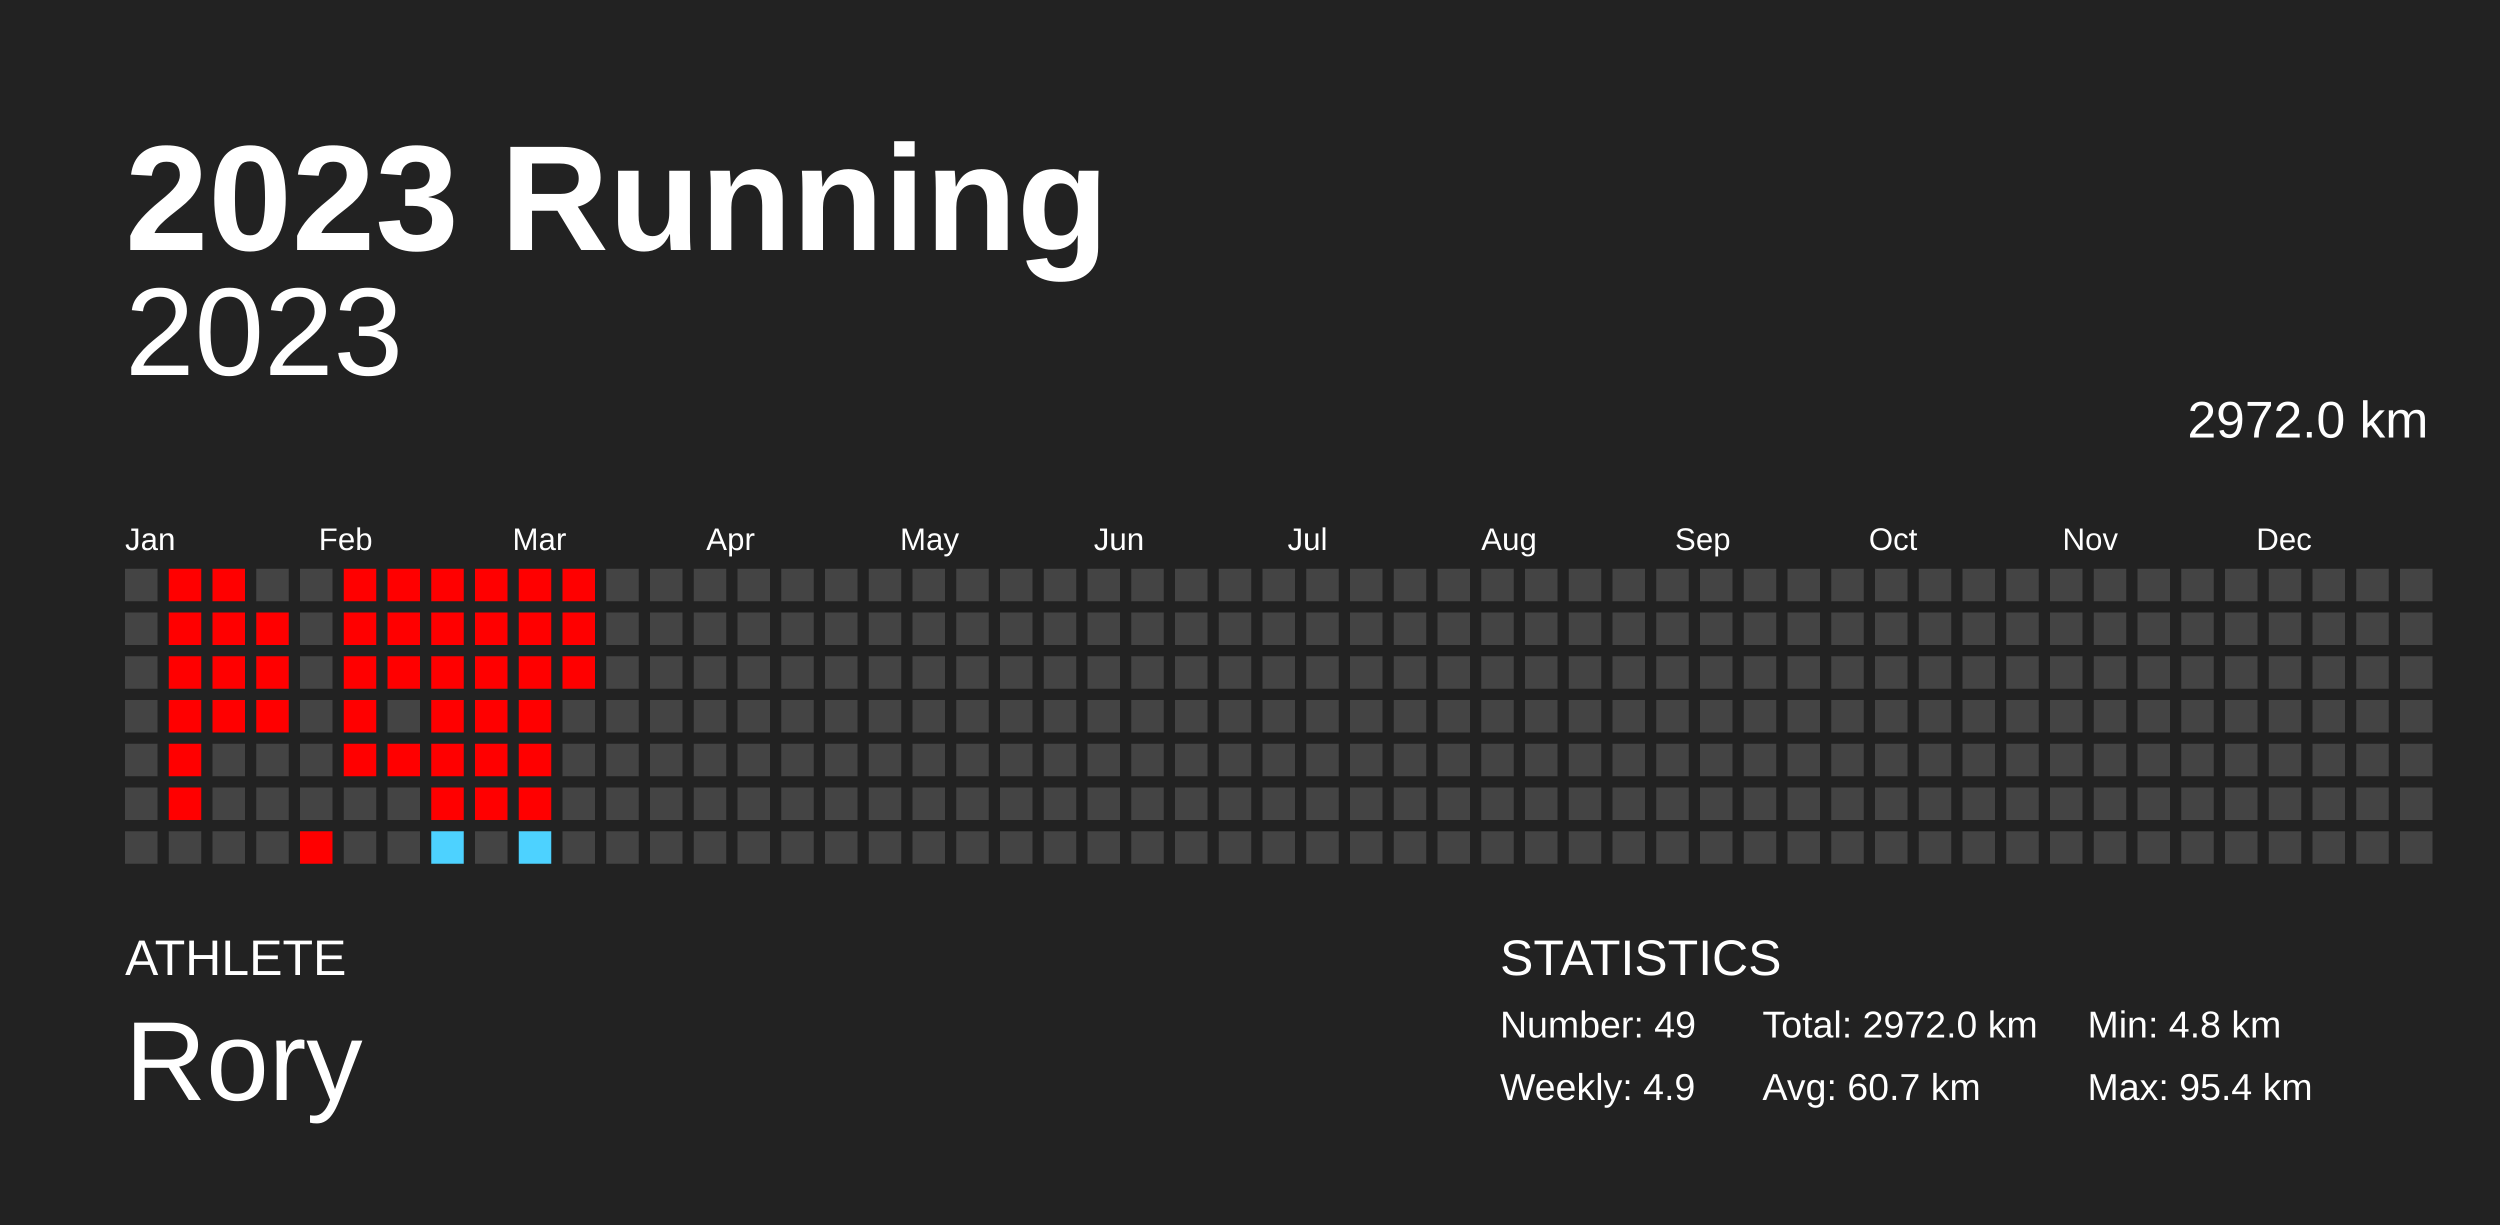
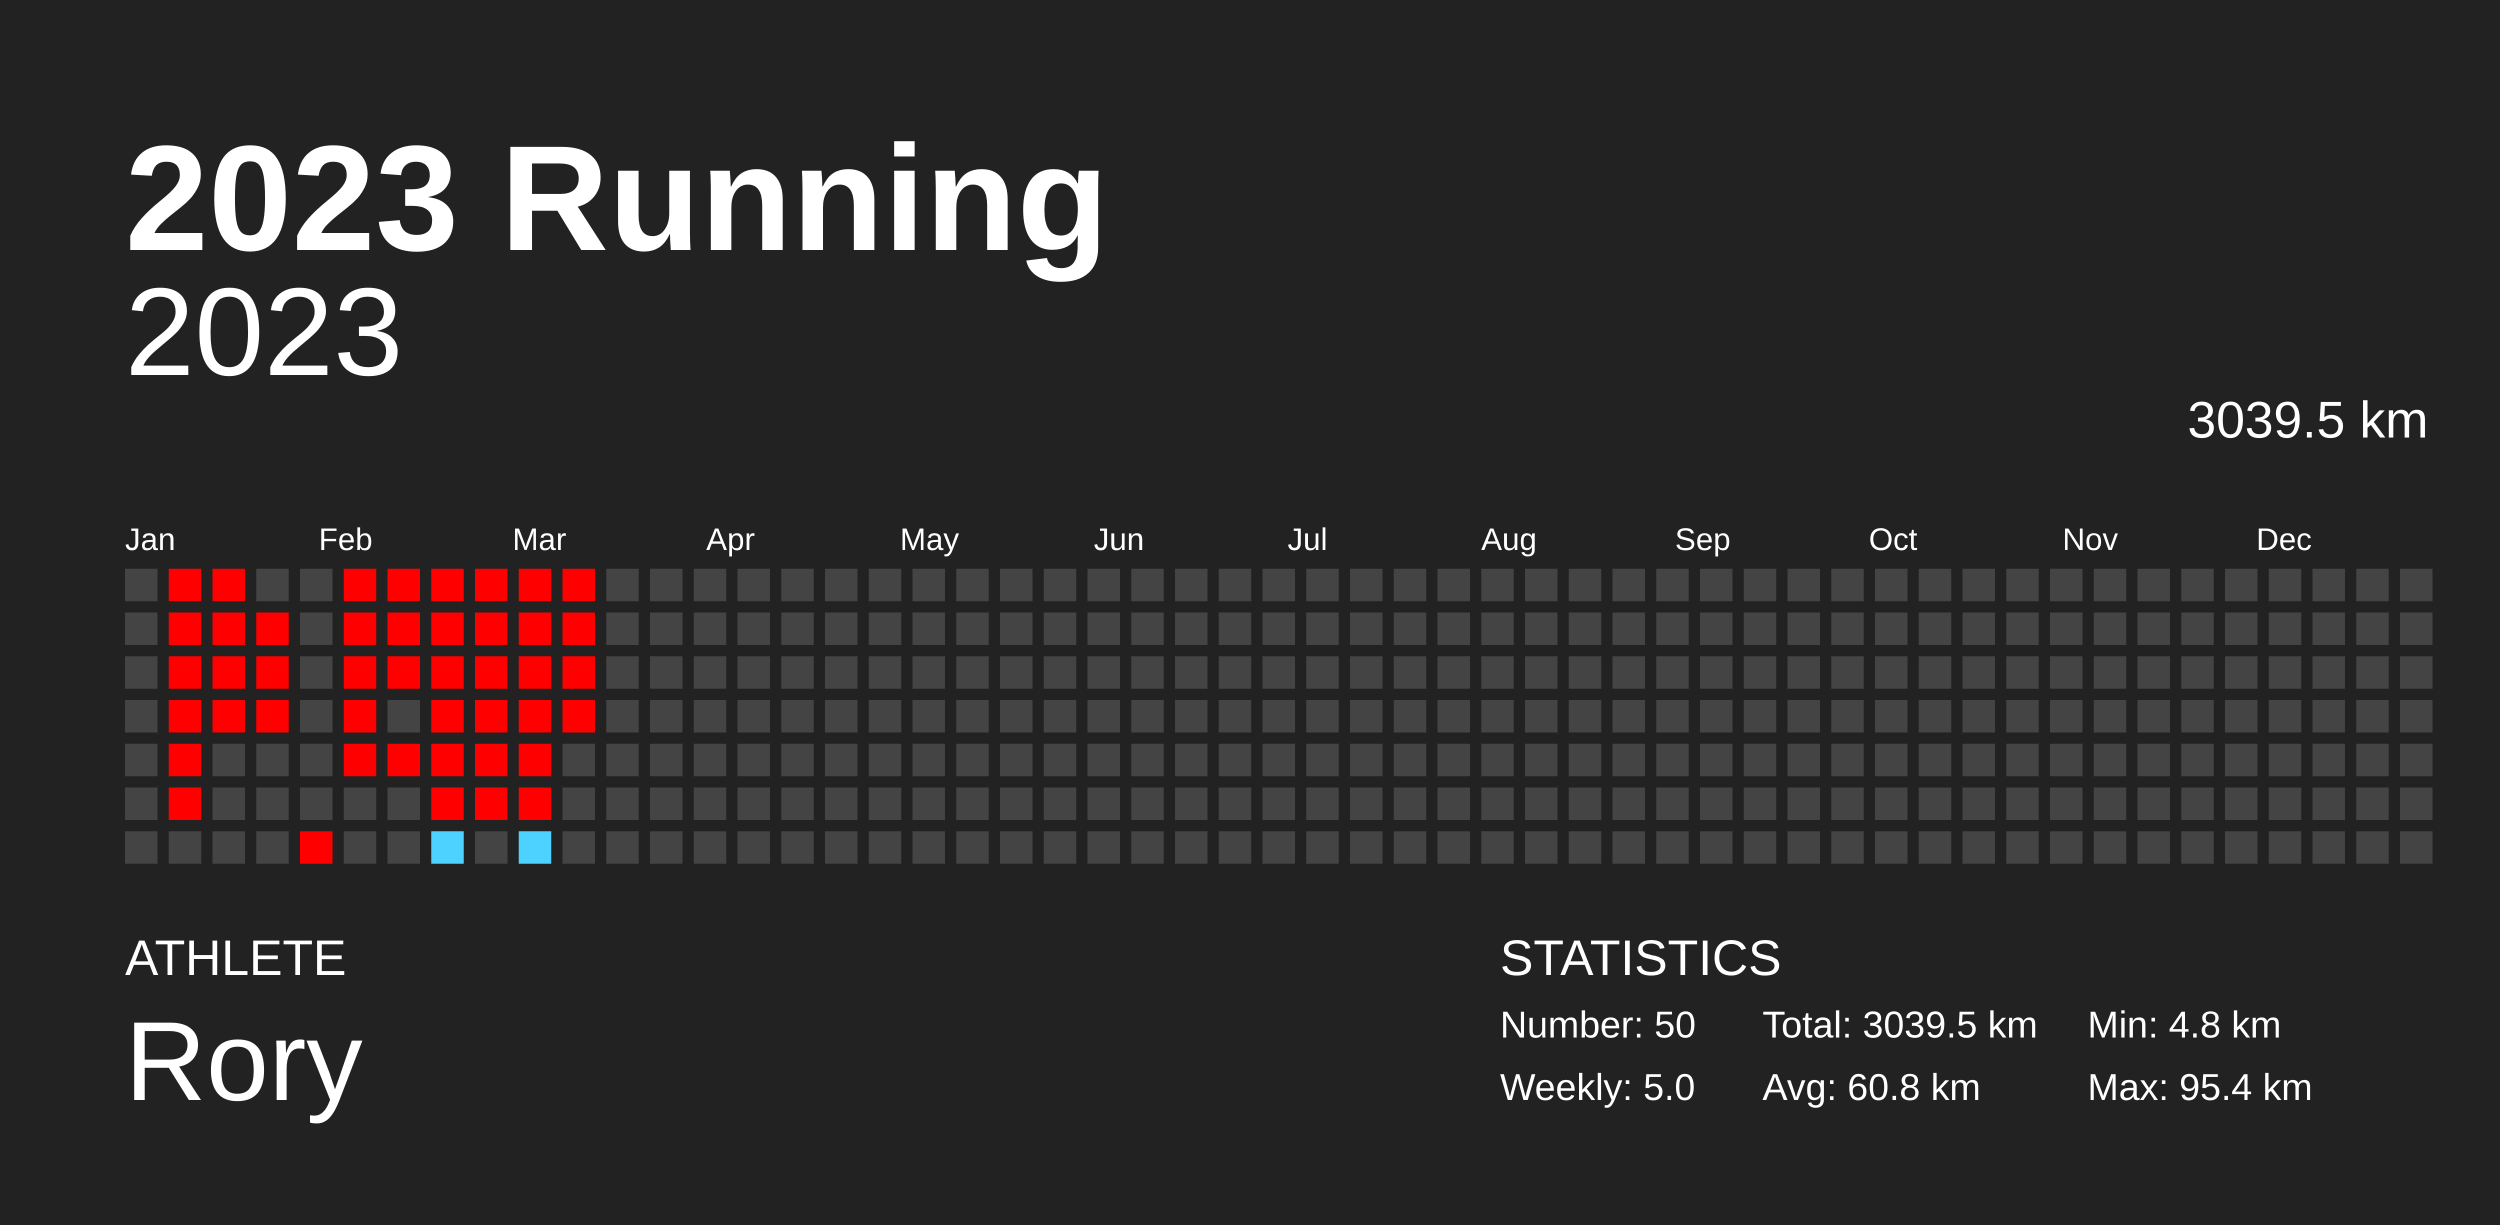
<svg xmlns="http://www.w3.org/2000/svg" baseProfile="full" height="98mm" version="1.1" viewBox="0,0,200,98" width="200mm">
  <defs />
  <rect fill="#222222" height="98" width="200" x="0" y="0" />
  <text fill="#FFFFFF" style="font-size:12px; font-family:Arial; font-weight:bold;" x="10" y="20">2023 Running</text>
  <text fill="#FFFFFF" style="font-size:4px; font-family:Arial" x="10" y="78">ATHLETE</text>
  <text fill="#FFFFFF" style="font-size:9px; font-family:Arial" x="10" y="88">Rory</text>
  <text fill="#FFFFFF" style="font-size:4px; font-family:Arial" x="120" y="78">STATISTICS</text>
-   <text fill="#FFFFFF" style="font-size:3px; font-family:Arial" x="120" y="83">Number: 49</text>
-   <text fill="#FFFFFF" style="font-size:3px; font-family:Arial" x="120" y="88">Weekly: 4.9</text>
-   <text fill="#FFFFFF" style="font-size:3px; font-family:Arial" x="141" y="83">Total: 2972.0 km</text>
-   <text fill="#FFFFFF" style="font-size:3px; font-family:Arial" x="141" y="88">Avg: 60.7 km</text>
+   <text fill="#FFFFFF" style="font-size:3px; font-family:Arial" x="120" y="83">Number: 50</text>
+   <text fill="#FFFFFF" style="font-size:3px; font-family:Arial" x="120" y="88">Weekly: 5.0</text>
+   <text fill="#FFFFFF" style="font-size:3px; font-family:Arial" x="141" y="83">Total: 3039.5 km</text>
+   <text fill="#FFFFFF" style="font-size:3px; font-family:Arial" x="141" y="88">Avg: 60.8 km</text>
  <text fill="#FFFFFF" style="font-size:3px; font-family:Arial" x="167" y="83">Min: 4.8 km</text>
  <text fill="#FFFFFF" style="font-size:3px; font-family:Arial" x="167" y="88">Max: 95.4 km</text>
  <text alignment-baseline="hanging" fill="#FFFFFF" style="font-size:10.0px; font-family:Arial;" x="10" y="30">2023</text>
-   <text alignment-baseline="hanging" fill="#FFFFFF" style="font-size:4.125px; font-family:Arial;" x="175" y="35">2972.0 km</text>
+   <text alignment-baseline="hanging" fill="#FFFFFF" style="font-size:4.125px; font-family:Arial;" x="175" y="35">3039.5 km</text>
  <text fill="#FFFFFF" style="font-size:2.5px; font-family:Arial" x="10.0" y="44">Jan</text>
  <text fill="#FFFFFF" style="font-size:2.5px; font-family:Arial" x="25.5" y="44">Feb</text>
  <text fill="#FFFFFF" style="font-size:2.5px; font-family:Arial" x="41.0" y="44">Mar</text>
  <text fill="#FFFFFF" style="font-size:2.5px; font-family:Arial" x="56.5" y="44">Apr</text>
  <text fill="#FFFFFF" style="font-size:2.5px; font-family:Arial" x="72.0" y="44">May</text>
  <text fill="#FFFFFF" style="font-size:2.5px; font-family:Arial" x="87.5" y="44">Jun</text>
  <text fill="#FFFFFF" style="font-size:2.5px; font-family:Arial" x="103.0" y="44">Jul</text>
  <text fill="#FFFFFF" style="font-size:2.5px; font-family:Arial" x="118.5" y="44">Aug</text>
  <text fill="#FFFFFF" style="font-size:2.5px; font-family:Arial" x="134.0" y="44">Sep</text>
  <text fill="#FFFFFF" style="font-size:2.5px; font-family:Arial" x="149.5" y="44">Oct</text>
  <text fill="#FFFFFF" style="font-size:2.5px; font-family:Arial" x="165.0" y="44">Nov</text>
  <text fill="#FFFFFF" style="font-size:2.5px; font-family:Arial" x="180.5" y="44">Dec</text>
  <rect fill="#444444" height="2.6" width="2.6" x="10.0" y="45.5" />
  <rect fill="#444444" height="2.6" width="2.6" x="10.0" y="49.0" />
  <rect fill="#444444" height="2.6" width="2.6" x="10.0" y="52.5" />
  <rect fill="#444444" height="2.6" width="2.6" x="10.0" y="56.0" />
  <rect fill="#444444" height="2.6" width="2.6" x="10.0" y="59.5" />
  <rect fill="#444444" height="2.6" width="2.6" x="10.0" y="63.0" />
  <rect fill="#444444" height="2.6" width="2.6" x="10.0" y="66.5" />
  <rect fill="red" height="2.6" width="2.6" x="13.5" y="45.5" />
  <rect fill="red" height="2.6" width="2.6" x="13.5" y="49.0" />
  <rect fill="red" height="2.6" width="2.6" x="13.5" y="52.5" />
  <rect fill="red" height="2.6" width="2.6" x="13.5" y="56.0" />
  <rect fill="red" height="2.6" width="2.6" x="13.5" y="59.5" />
  <rect fill="red" height="2.6" width="2.6" x="13.5" y="63.0" />
  <rect fill="#444444" height="2.6" width="2.6" x="13.5" y="66.5" />
  <rect fill="red" height="2.6" width="2.6" x="17.0" y="45.5" />
  <rect fill="red" height="2.6" width="2.6" x="17.0" y="49.0" />
  <rect fill="red" height="2.6" width="2.6" x="17.0" y="52.5" />
  <rect fill="red" height="2.6" width="2.6" x="17.0" y="56.0" />
  <rect fill="#444444" height="2.6" width="2.6" x="17.0" y="59.5" />
  <rect fill="#444444" height="2.6" width="2.6" x="17.0" y="63.0" />
  <rect fill="#444444" height="2.6" width="2.6" x="17.0" y="66.5" />
  <rect fill="#444444" height="2.6" width="2.6" x="20.5" y="45.5" />
  <rect fill="red" height="2.6" width="2.6" x="20.5" y="49.0" />
  <rect fill="red" height="2.6" width="2.6" x="20.5" y="52.5" />
  <rect fill="red" height="2.6" width="2.6" x="20.5" y="56.0" />
  <rect fill="#444444" height="2.6" width="2.6" x="20.5" y="59.5" />
  <rect fill="#444444" height="2.6" width="2.6" x="20.5" y="63.0" />
  <rect fill="#444444" height="2.6" width="2.6" x="20.5" y="66.5" />
  <rect fill="#444444" height="2.6" width="2.6" x="24.0" y="45.5" />
  <rect fill="#444444" height="2.6" width="2.6" x="24.0" y="49.0" />
  <rect fill="#444444" height="2.6" width="2.6" x="24.0" y="52.5" />
  <rect fill="#444444" height="2.6" width="2.6" x="24.0" y="56.0" />
  <rect fill="#444444" height="2.6" width="2.6" x="24.0" y="59.5" />
  <rect fill="#444444" height="2.6" width="2.6" x="24.0" y="63.0" />
  <rect fill="red" height="2.6" width="2.6" x="24.0" y="66.5" />
  <rect fill="red" height="2.6" width="2.6" x="27.5" y="45.5" />
  <rect fill="red" height="2.6" width="2.6" x="27.5" y="49.0" />
  <rect fill="red" height="2.6" width="2.6" x="27.5" y="52.5" />
  <rect fill="red" height="2.6" width="2.6" x="27.5" y="56.0" />
  <rect fill="red" height="2.6" width="2.6" x="27.5" y="59.5" />
  <rect fill="#444444" height="2.6" width="2.6" x="27.5" y="63.0" />
  <rect fill="#444444" height="2.6" width="2.6" x="27.5" y="66.5" />
  <rect fill="red" height="2.6" width="2.6" x="31.0" y="45.5" />
  <rect fill="red" height="2.6" width="2.6" x="31.0" y="49.0" />
  <rect fill="red" height="2.6" width="2.6" x="31.0" y="52.5" />
  <rect fill="#444444" height="2.6" width="2.6" x="31.0" y="56.0" />
  <rect fill="red" height="2.6" width="2.6" x="31.0" y="59.5" />
  <rect fill="#444444" height="2.6" width="2.6" x="31.0" y="63.0" />
  <rect fill="#444444" height="2.6" width="2.6" x="31.0" y="66.5" />
  <rect fill="red" height="2.6" width="2.6" x="34.5" y="45.5" />
  <rect fill="red" height="2.6" width="2.6" x="34.5" y="49.0" />
  <rect fill="red" height="2.6" width="2.6" x="34.5" y="52.5" />
  <rect fill="red" height="2.6" width="2.6" x="34.5" y="56.0" />
  <rect fill="red" height="2.6" width="2.6" x="34.5" y="59.5" />
  <rect fill="red" height="2.6" width="2.6" x="34.5" y="63.0" />
  <rect fill="#4dd2ff" height="2.6" width="2.6" x="34.5" y="66.5" />
  <rect fill="red" height="2.6" width="2.6" x="38.0" y="45.5" />
  <rect fill="red" height="2.6" width="2.6" x="38.0" y="49.0" />
  <rect fill="red" height="2.6" width="2.6" x="38.0" y="52.5" />
  <rect fill="red" height="2.6" width="2.6" x="38.0" y="56.0" />
  <rect fill="red" height="2.6" width="2.6" x="38.0" y="59.5" />
  <rect fill="red" height="2.6" width="2.6" x="38.0" y="63.0" />
  <rect fill="#444444" height="2.6" width="2.6" x="38.0" y="66.5" />
  <rect fill="red" height="2.6" width="2.6" x="41.5" y="45.5" />
  <rect fill="red" height="2.6" width="2.6" x="41.5" y="49.0" />
  <rect fill="red" height="2.6" width="2.6" x="41.5" y="52.5" />
  <rect fill="red" height="2.6" width="2.6" x="41.5" y="56.0" />
  <rect fill="red" height="2.6" width="2.6" x="41.5" y="59.5" />
  <rect fill="red" height="2.6" width="2.6" x="41.5" y="63.0" />
  <rect fill="#4dd2ff" height="2.6" width="2.6" x="41.5" y="66.5" />
  <rect fill="red" height="2.6" width="2.6" x="45.0" y="45.5" />
  <rect fill="red" height="2.6" width="2.6" x="45.0" y="49.0" />
  <rect fill="red" height="2.6" width="2.6" x="45.0" y="52.5" />
-   <rect fill="#444444" height="2.6" width="2.6" x="45.0" y="56.0" />
+   <rect fill="red" height="2.6" width="2.6" x="45.0" y="56.0" />
  <rect fill="#444444" height="2.6" width="2.6" x="45.0" y="59.5" />
  <rect fill="#444444" height="2.6" width="2.6" x="45.0" y="63.0" />
  <rect fill="#444444" height="2.6" width="2.6" x="45.0" y="66.5" />
  <rect fill="#444444" height="2.6" width="2.6" x="48.5" y="45.5" />
  <rect fill="#444444" height="2.6" width="2.6" x="48.5" y="49.0" />
  <rect fill="#444444" height="2.6" width="2.6" x="48.5" y="52.5" />
  <rect fill="#444444" height="2.6" width="2.6" x="48.5" y="56.0" />
  <rect fill="#444444" height="2.6" width="2.6" x="48.5" y="59.5" />
  <rect fill="#444444" height="2.6" width="2.6" x="48.5" y="63.0" />
  <rect fill="#444444" height="2.6" width="2.6" x="48.5" y="66.5" />
  <rect fill="#444444" height="2.6" width="2.6" x="52.0" y="45.5" />
  <rect fill="#444444" height="2.6" width="2.6" x="52.0" y="49.0" />
  <rect fill="#444444" height="2.6" width="2.6" x="52.0" y="52.5" />
  <rect fill="#444444" height="2.6" width="2.6" x="52.0" y="56.0" />
  <rect fill="#444444" height="2.6" width="2.6" x="52.0" y="59.5" />
  <rect fill="#444444" height="2.6" width="2.6" x="52.0" y="63.0" />
  <rect fill="#444444" height="2.6" width="2.6" x="52.0" y="66.5" />
  <rect fill="#444444" height="2.6" width="2.6" x="55.5" y="45.5" />
  <rect fill="#444444" height="2.6" width="2.6" x="55.5" y="49.0" />
  <rect fill="#444444" height="2.6" width="2.6" x="55.5" y="52.5" />
  <rect fill="#444444" height="2.6" width="2.6" x="55.5" y="56.0" />
  <rect fill="#444444" height="2.6" width="2.6" x="55.5" y="59.5" />
  <rect fill="#444444" height="2.6" width="2.6" x="55.5" y="63.0" />
  <rect fill="#444444" height="2.6" width="2.6" x="55.5" y="66.5" />
  <rect fill="#444444" height="2.6" width="2.6" x="59.0" y="45.5" />
  <rect fill="#444444" height="2.6" width="2.6" x="59.0" y="49.0" />
  <rect fill="#444444" height="2.6" width="2.6" x="59.0" y="52.5" />
  <rect fill="#444444" height="2.6" width="2.6" x="59.0" y="56.0" />
  <rect fill="#444444" height="2.6" width="2.6" x="59.0" y="59.5" />
  <rect fill="#444444" height="2.6" width="2.6" x="59.0" y="63.0" />
  <rect fill="#444444" height="2.6" width="2.6" x="59.0" y="66.5" />
  <rect fill="#444444" height="2.6" width="2.6" x="62.5" y="45.5" />
  <rect fill="#444444" height="2.6" width="2.6" x="62.5" y="49.0" />
  <rect fill="#444444" height="2.6" width="2.6" x="62.5" y="52.5" />
  <rect fill="#444444" height="2.6" width="2.6" x="62.5" y="56.0" />
  <rect fill="#444444" height="2.6" width="2.6" x="62.5" y="59.5" />
  <rect fill="#444444" height="2.6" width="2.6" x="62.5" y="63.0" />
  <rect fill="#444444" height="2.6" width="2.6" x="62.5" y="66.5" />
  <rect fill="#444444" height="2.6" width="2.6" x="66.0" y="45.5" />
  <rect fill="#444444" height="2.6" width="2.6" x="66.0" y="49.0" />
  <rect fill="#444444" height="2.6" width="2.6" x="66.0" y="52.5" />
  <rect fill="#444444" height="2.6" width="2.6" x="66.0" y="56.0" />
  <rect fill="#444444" height="2.6" width="2.6" x="66.0" y="59.5" />
  <rect fill="#444444" height="2.6" width="2.6" x="66.0" y="63.0" />
  <rect fill="#444444" height="2.6" width="2.6" x="66.0" y="66.5" />
  <rect fill="#444444" height="2.6" width="2.6" x="69.5" y="45.5" />
  <rect fill="#444444" height="2.6" width="2.6" x="69.5" y="49.0" />
  <rect fill="#444444" height="2.6" width="2.6" x="69.5" y="52.5" />
  <rect fill="#444444" height="2.6" width="2.6" x="69.5" y="56.0" />
  <rect fill="#444444" height="2.6" width="2.6" x="69.5" y="59.5" />
  <rect fill="#444444" height="2.6" width="2.6" x="69.5" y="63.0" />
  <rect fill="#444444" height="2.6" width="2.6" x="69.5" y="66.5" />
  <rect fill="#444444" height="2.6" width="2.6" x="73.0" y="45.5" />
  <rect fill="#444444" height="2.6" width="2.6" x="73.0" y="49.0" />
  <rect fill="#444444" height="2.6" width="2.6" x="73.0" y="52.5" />
  <rect fill="#444444" height="2.6" width="2.6" x="73.0" y="56.0" />
  <rect fill="#444444" height="2.6" width="2.6" x="73.0" y="59.5" />
  <rect fill="#444444" height="2.6" width="2.6" x="73.0" y="63.0" />
  <rect fill="#444444" height="2.6" width="2.6" x="73.0" y="66.5" />
  <rect fill="#444444" height="2.6" width="2.6" x="76.5" y="45.5" />
  <rect fill="#444444" height="2.6" width="2.6" x="76.5" y="49.0" />
  <rect fill="#444444" height="2.6" width="2.6" x="76.5" y="52.5" />
  <rect fill="#444444" height="2.6" width="2.6" x="76.5" y="56.0" />
  <rect fill="#444444" height="2.6" width="2.6" x="76.5" y="59.5" />
  <rect fill="#444444" height="2.6" width="2.6" x="76.5" y="63.0" />
  <rect fill="#444444" height="2.6" width="2.6" x="76.5" y="66.5" />
  <rect fill="#444444" height="2.6" width="2.6" x="80.0" y="45.5" />
  <rect fill="#444444" height="2.6" width="2.6" x="80.0" y="49.0" />
  <rect fill="#444444" height="2.6" width="2.6" x="80.0" y="52.5" />
  <rect fill="#444444" height="2.6" width="2.6" x="80.0" y="56.0" />
  <rect fill="#444444" height="2.6" width="2.6" x="80.0" y="59.5" />
  <rect fill="#444444" height="2.6" width="2.6" x="80.0" y="63.0" />
  <rect fill="#444444" height="2.6" width="2.6" x="80.0" y="66.5" />
  <rect fill="#444444" height="2.6" width="2.6" x="83.5" y="45.5" />
  <rect fill="#444444" height="2.6" width="2.6" x="83.5" y="49.0" />
  <rect fill="#444444" height="2.6" width="2.6" x="83.5" y="52.5" />
  <rect fill="#444444" height="2.6" width="2.6" x="83.5" y="56.0" />
  <rect fill="#444444" height="2.6" width="2.6" x="83.5" y="59.5" />
  <rect fill="#444444" height="2.6" width="2.6" x="83.5" y="63.0" />
  <rect fill="#444444" height="2.6" width="2.6" x="83.5" y="66.5" />
  <rect fill="#444444" height="2.6" width="2.6" x="87.0" y="45.5" />
  <rect fill="#444444" height="2.6" width="2.6" x="87.0" y="49.0" />
  <rect fill="#444444" height="2.6" width="2.6" x="87.0" y="52.5" />
  <rect fill="#444444" height="2.6" width="2.6" x="87.0" y="56.0" />
  <rect fill="#444444" height="2.6" width="2.6" x="87.0" y="59.5" />
  <rect fill="#444444" height="2.6" width="2.6" x="87.0" y="63.0" />
  <rect fill="#444444" height="2.6" width="2.6" x="87.0" y="66.5" />
  <rect fill="#444444" height="2.6" width="2.6" x="90.5" y="45.5" />
  <rect fill="#444444" height="2.6" width="2.6" x="90.5" y="49.0" />
  <rect fill="#444444" height="2.6" width="2.6" x="90.5" y="52.5" />
  <rect fill="#444444" height="2.6" width="2.6" x="90.5" y="56.0" />
  <rect fill="#444444" height="2.6" width="2.6" x="90.5" y="59.5" />
  <rect fill="#444444" height="2.6" width="2.6" x="90.5" y="63.0" />
  <rect fill="#444444" height="2.6" width="2.6" x="90.5" y="66.5" />
  <rect fill="#444444" height="2.6" width="2.6" x="94.0" y="45.5" />
  <rect fill="#444444" height="2.6" width="2.6" x="94.0" y="49.0" />
  <rect fill="#444444" height="2.6" width="2.6" x="94.0" y="52.5" />
  <rect fill="#444444" height="2.6" width="2.6" x="94.0" y="56.0" />
  <rect fill="#444444" height="2.6" width="2.6" x="94.0" y="59.5" />
  <rect fill="#444444" height="2.6" width="2.6" x="94.0" y="63.0" />
  <rect fill="#444444" height="2.6" width="2.6" x="94.0" y="66.5" />
  <rect fill="#444444" height="2.6" width="2.6" x="97.5" y="45.5" />
  <rect fill="#444444" height="2.6" width="2.6" x="97.5" y="49.0" />
  <rect fill="#444444" height="2.6" width="2.6" x="97.5" y="52.5" />
  <rect fill="#444444" height="2.6" width="2.6" x="97.5" y="56.0" />
  <rect fill="#444444" height="2.6" width="2.6" x="97.5" y="59.5" />
  <rect fill="#444444" height="2.6" width="2.6" x="97.5" y="63.0" />
  <rect fill="#444444" height="2.6" width="2.6" x="97.5" y="66.5" />
  <rect fill="#444444" height="2.6" width="2.6" x="101.0" y="45.5" />
  <rect fill="#444444" height="2.6" width="2.6" x="101.0" y="49.0" />
  <rect fill="#444444" height="2.6" width="2.6" x="101.0" y="52.5" />
  <rect fill="#444444" height="2.6" width="2.6" x="101.0" y="56.0" />
  <rect fill="#444444" height="2.6" width="2.6" x="101.0" y="59.5" />
  <rect fill="#444444" height="2.6" width="2.6" x="101.0" y="63.0" />
  <rect fill="#444444" height="2.6" width="2.6" x="101.0" y="66.5" />
  <rect fill="#444444" height="2.6" width="2.6" x="104.5" y="45.5" />
  <rect fill="#444444" height="2.6" width="2.6" x="104.5" y="49.0" />
  <rect fill="#444444" height="2.6" width="2.6" x="104.5" y="52.5" />
  <rect fill="#444444" height="2.6" width="2.6" x="104.5" y="56.0" />
  <rect fill="#444444" height="2.6" width="2.6" x="104.5" y="59.5" />
  <rect fill="#444444" height="2.6" width="2.6" x="104.5" y="63.0" />
  <rect fill="#444444" height="2.6" width="2.6" x="104.5" y="66.5" />
  <rect fill="#444444" height="2.6" width="2.6" x="108.0" y="45.5" />
  <rect fill="#444444" height="2.6" width="2.6" x="108.0" y="49.0" />
  <rect fill="#444444" height="2.6" width="2.6" x="108.0" y="52.5" />
  <rect fill="#444444" height="2.6" width="2.6" x="108.0" y="56.0" />
  <rect fill="#444444" height="2.6" width="2.6" x="108.0" y="59.5" />
  <rect fill="#444444" height="2.6" width="2.6" x="108.0" y="63.0" />
  <rect fill="#444444" height="2.6" width="2.6" x="108.0" y="66.5" />
  <rect fill="#444444" height="2.6" width="2.6" x="111.5" y="45.5" />
  <rect fill="#444444" height="2.6" width="2.6" x="111.5" y="49.0" />
  <rect fill="#444444" height="2.6" width="2.6" x="111.5" y="52.5" />
  <rect fill="#444444" height="2.6" width="2.6" x="111.5" y="56.0" />
  <rect fill="#444444" height="2.6" width="2.6" x="111.5" y="59.5" />
  <rect fill="#444444" height="2.6" width="2.6" x="111.5" y="63.0" />
  <rect fill="#444444" height="2.6" width="2.6" x="111.5" y="66.5" />
  <rect fill="#444444" height="2.6" width="2.6" x="115.0" y="45.5" />
  <rect fill="#444444" height="2.6" width="2.6" x="115.0" y="49.0" />
  <rect fill="#444444" height="2.6" width="2.6" x="115.0" y="52.5" />
  <rect fill="#444444" height="2.6" width="2.6" x="115.0" y="56.0" />
  <rect fill="#444444" height="2.6" width="2.6" x="115.0" y="59.5" />
  <rect fill="#444444" height="2.6" width="2.6" x="115.0" y="63.0" />
  <rect fill="#444444" height="2.6" width="2.6" x="115.0" y="66.5" />
  <rect fill="#444444" height="2.6" width="2.6" x="118.5" y="45.5" />
  <rect fill="#444444" height="2.6" width="2.6" x="118.5" y="49.0" />
  <rect fill="#444444" height="2.6" width="2.6" x="118.5" y="52.5" />
  <rect fill="#444444" height="2.6" width="2.6" x="118.5" y="56.0" />
  <rect fill="#444444" height="2.6" width="2.6" x="118.5" y="59.5" />
  <rect fill="#444444" height="2.6" width="2.6" x="118.5" y="63.0" />
  <rect fill="#444444" height="2.6" width="2.6" x="118.5" y="66.5" />
  <rect fill="#444444" height="2.6" width="2.6" x="122.0" y="45.5" />
  <rect fill="#444444" height="2.6" width="2.6" x="122.0" y="49.0" />
  <rect fill="#444444" height="2.6" width="2.6" x="122.0" y="52.5" />
  <rect fill="#444444" height="2.6" width="2.6" x="122.0" y="56.0" />
  <rect fill="#444444" height="2.6" width="2.6" x="122.0" y="59.5" />
  <rect fill="#444444" height="2.6" width="2.6" x="122.0" y="63.0" />
  <rect fill="#444444" height="2.6" width="2.6" x="122.0" y="66.5" />
  <rect fill="#444444" height="2.6" width="2.6" x="125.5" y="45.5" />
  <rect fill="#444444" height="2.6" width="2.6" x="125.5" y="49.0" />
  <rect fill="#444444" height="2.6" width="2.6" x="125.5" y="52.5" />
  <rect fill="#444444" height="2.6" width="2.6" x="125.5" y="56.0" />
  <rect fill="#444444" height="2.6" width="2.6" x="125.5" y="59.5" />
  <rect fill="#444444" height="2.6" width="2.6" x="125.5" y="63.0" />
  <rect fill="#444444" height="2.6" width="2.6" x="125.5" y="66.5" />
  <rect fill="#444444" height="2.6" width="2.6" x="129.0" y="45.5" />
  <rect fill="#444444" height="2.6" width="2.6" x="129.0" y="49.0" />
  <rect fill="#444444" height="2.6" width="2.6" x="129.0" y="52.5" />
  <rect fill="#444444" height="2.6" width="2.6" x="129.0" y="56.0" />
  <rect fill="#444444" height="2.6" width="2.6" x="129.0" y="59.5" />
  <rect fill="#444444" height="2.6" width="2.6" x="129.0" y="63.0" />
  <rect fill="#444444" height="2.6" width="2.6" x="129.0" y="66.5" />
  <rect fill="#444444" height="2.6" width="2.6" x="132.5" y="45.5" />
  <rect fill="#444444" height="2.6" width="2.6" x="132.5" y="49.0" />
  <rect fill="#444444" height="2.6" width="2.6" x="132.5" y="52.5" />
  <rect fill="#444444" height="2.6" width="2.6" x="132.5" y="56.0" />
  <rect fill="#444444" height="2.6" width="2.6" x="132.5" y="59.5" />
  <rect fill="#444444" height="2.6" width="2.6" x="132.5" y="63.0" />
  <rect fill="#444444" height="2.6" width="2.6" x="132.5" y="66.5" />
  <rect fill="#444444" height="2.6" width="2.6" x="136.0" y="45.5" />
  <rect fill="#444444" height="2.6" width="2.6" x="136.0" y="49.0" />
  <rect fill="#444444" height="2.6" width="2.6" x="136.0" y="52.5" />
  <rect fill="#444444" height="2.6" width="2.6" x="136.0" y="56.0" />
  <rect fill="#444444" height="2.6" width="2.6" x="136.0" y="59.5" />
  <rect fill="#444444" height="2.6" width="2.6" x="136.0" y="63.0" />
  <rect fill="#444444" height="2.6" width="2.6" x="136.0" y="66.5" />
  <rect fill="#444444" height="2.6" width="2.6" x="139.5" y="45.5" />
  <rect fill="#444444" height="2.6" width="2.6" x="139.5" y="49.0" />
  <rect fill="#444444" height="2.6" width="2.6" x="139.5" y="52.5" />
  <rect fill="#444444" height="2.6" width="2.6" x="139.5" y="56.0" />
  <rect fill="#444444" height="2.6" width="2.6" x="139.5" y="59.5" />
  <rect fill="#444444" height="2.6" width="2.6" x="139.5" y="63.0" />
  <rect fill="#444444" height="2.6" width="2.6" x="139.5" y="66.5" />
  <rect fill="#444444" height="2.6" width="2.6" x="143.0" y="45.5" />
  <rect fill="#444444" height="2.6" width="2.6" x="143.0" y="49.0" />
  <rect fill="#444444" height="2.6" width="2.6" x="143.0" y="52.5" />
  <rect fill="#444444" height="2.6" width="2.6" x="143.0" y="56.0" />
  <rect fill="#444444" height="2.6" width="2.6" x="143.0" y="59.5" />
  <rect fill="#444444" height="2.6" width="2.6" x="143.0" y="63.0" />
  <rect fill="#444444" height="2.6" width="2.6" x="143.0" y="66.5" />
  <rect fill="#444444" height="2.6" width="2.6" x="146.5" y="45.5" />
  <rect fill="#444444" height="2.6" width="2.6" x="146.5" y="49.0" />
  <rect fill="#444444" height="2.6" width="2.6" x="146.5" y="52.5" />
  <rect fill="#444444" height="2.6" width="2.6" x="146.5" y="56.0" />
  <rect fill="#444444" height="2.6" width="2.6" x="146.5" y="59.5" />
  <rect fill="#444444" height="2.6" width="2.6" x="146.5" y="63.0" />
  <rect fill="#444444" height="2.6" width="2.6" x="146.5" y="66.5" />
  <rect fill="#444444" height="2.6" width="2.6" x="150.0" y="45.5" />
  <rect fill="#444444" height="2.6" width="2.6" x="150.0" y="49.0" />
  <rect fill="#444444" height="2.6" width="2.6" x="150.0" y="52.5" />
  <rect fill="#444444" height="2.6" width="2.6" x="150.0" y="56.0" />
  <rect fill="#444444" height="2.6" width="2.6" x="150.0" y="59.5" />
  <rect fill="#444444" height="2.6" width="2.6" x="150.0" y="63.0" />
  <rect fill="#444444" height="2.6" width="2.6" x="150.0" y="66.5" />
  <rect fill="#444444" height="2.6" width="2.6" x="153.5" y="45.5" />
  <rect fill="#444444" height="2.6" width="2.6" x="153.5" y="49.0" />
  <rect fill="#444444" height="2.6" width="2.6" x="153.5" y="52.5" />
  <rect fill="#444444" height="2.6" width="2.6" x="153.5" y="56.0" />
  <rect fill="#444444" height="2.6" width="2.6" x="153.5" y="59.5" />
  <rect fill="#444444" height="2.6" width="2.6" x="153.5" y="63.0" />
  <rect fill="#444444" height="2.6" width="2.6" x="153.5" y="66.5" />
  <rect fill="#444444" height="2.6" width="2.6" x="157.0" y="45.5" />
  <rect fill="#444444" height="2.6" width="2.6" x="157.0" y="49.0" />
  <rect fill="#444444" height="2.6" width="2.6" x="157.0" y="52.5" />
  <rect fill="#444444" height="2.6" width="2.6" x="157.0" y="56.0" />
  <rect fill="#444444" height="2.6" width="2.6" x="157.0" y="59.5" />
  <rect fill="#444444" height="2.6" width="2.6" x="157.0" y="63.0" />
  <rect fill="#444444" height="2.6" width="2.6" x="157.0" y="66.5" />
  <rect fill="#444444" height="2.6" width="2.6" x="160.5" y="45.5" />
  <rect fill="#444444" height="2.6" width="2.6" x="160.5" y="49.0" />
  <rect fill="#444444" height="2.6" width="2.6" x="160.5" y="52.5" />
  <rect fill="#444444" height="2.6" width="2.6" x="160.5" y="56.0" />
  <rect fill="#444444" height="2.6" width="2.6" x="160.5" y="59.5" />
  <rect fill="#444444" height="2.6" width="2.6" x="160.5" y="63.0" />
  <rect fill="#444444" height="2.6" width="2.6" x="160.5" y="66.5" />
  <rect fill="#444444" height="2.6" width="2.6" x="164.0" y="45.5" />
  <rect fill="#444444" height="2.6" width="2.6" x="164.0" y="49.0" />
  <rect fill="#444444" height="2.6" width="2.6" x="164.0" y="52.5" />
  <rect fill="#444444" height="2.6" width="2.6" x="164.0" y="56.0" />
  <rect fill="#444444" height="2.6" width="2.6" x="164.0" y="59.5" />
  <rect fill="#444444" height="2.6" width="2.6" x="164.0" y="63.0" />
  <rect fill="#444444" height="2.6" width="2.6" x="164.0" y="66.5" />
  <rect fill="#444444" height="2.6" width="2.6" x="167.5" y="45.5" />
  <rect fill="#444444" height="2.6" width="2.6" x="167.5" y="49.0" />
  <rect fill="#444444" height="2.6" width="2.6" x="167.5" y="52.5" />
  <rect fill="#444444" height="2.6" width="2.6" x="167.5" y="56.0" />
  <rect fill="#444444" height="2.6" width="2.6" x="167.5" y="59.5" />
  <rect fill="#444444" height="2.6" width="2.6" x="167.5" y="63.0" />
  <rect fill="#444444" height="2.6" width="2.6" x="167.5" y="66.5" />
  <rect fill="#444444" height="2.6" width="2.6" x="171.0" y="45.5" />
  <rect fill="#444444" height="2.6" width="2.6" x="171.0" y="49.0" />
  <rect fill="#444444" height="2.6" width="2.6" x="171.0" y="52.5" />
  <rect fill="#444444" height="2.6" width="2.6" x="171.0" y="56.0" />
  <rect fill="#444444" height="2.6" width="2.6" x="171.0" y="59.5" />
  <rect fill="#444444" height="2.6" width="2.6" x="171.0" y="63.0" />
  <rect fill="#444444" height="2.6" width="2.6" x="171.0" y="66.5" />
  <rect fill="#444444" height="2.6" width="2.6" x="174.5" y="45.5" />
  <rect fill="#444444" height="2.6" width="2.6" x="174.5" y="49.0" />
  <rect fill="#444444" height="2.6" width="2.6" x="174.5" y="52.5" />
  <rect fill="#444444" height="2.6" width="2.6" x="174.5" y="56.0" />
  <rect fill="#444444" height="2.6" width="2.6" x="174.5" y="59.5" />
  <rect fill="#444444" height="2.6" width="2.6" x="174.5" y="63.0" />
  <rect fill="#444444" height="2.6" width="2.6" x="174.5" y="66.5" />
  <rect fill="#444444" height="2.6" width="2.6" x="178.0" y="45.5" />
  <rect fill="#444444" height="2.6" width="2.6" x="178.0" y="49.0" />
  <rect fill="#444444" height="2.6" width="2.6" x="178.0" y="52.5" />
  <rect fill="#444444" height="2.6" width="2.6" x="178.0" y="56.0" />
  <rect fill="#444444" height="2.6" width="2.6" x="178.0" y="59.5" />
  <rect fill="#444444" height="2.6" width="2.6" x="178.0" y="63.0" />
  <rect fill="#444444" height="2.6" width="2.6" x="178.0" y="66.5" />
  <rect fill="#444444" height="2.6" width="2.6" x="181.5" y="45.5" />
  <rect fill="#444444" height="2.6" width="2.6" x="181.5" y="49.0" />
  <rect fill="#444444" height="2.6" width="2.6" x="181.5" y="52.5" />
  <rect fill="#444444" height="2.6" width="2.6" x="181.5" y="56.0" />
  <rect fill="#444444" height="2.6" width="2.6" x="181.5" y="59.5" />
  <rect fill="#444444" height="2.6" width="2.6" x="181.5" y="63.0" />
  <rect fill="#444444" height="2.6" width="2.6" x="181.5" y="66.5" />
  <rect fill="#444444" height="2.6" width="2.6" x="185.0" y="45.5" />
  <rect fill="#444444" height="2.6" width="2.6" x="185.0" y="49.0" />
  <rect fill="#444444" height="2.6" width="2.6" x="185.0" y="52.5" />
  <rect fill="#444444" height="2.6" width="2.6" x="185.0" y="56.0" />
  <rect fill="#444444" height="2.6" width="2.6" x="185.0" y="59.5" />
  <rect fill="#444444" height="2.6" width="2.6" x="185.0" y="63.0" />
  <rect fill="#444444" height="2.6" width="2.6" x="185.0" y="66.5" />
  <rect fill="#444444" height="2.6" width="2.6" x="188.5" y="45.5" />
  <rect fill="#444444" height="2.6" width="2.6" x="188.5" y="49.0" />
  <rect fill="#444444" height="2.6" width="2.6" x="188.5" y="52.5" />
  <rect fill="#444444" height="2.6" width="2.6" x="188.5" y="56.0" />
  <rect fill="#444444" height="2.6" width="2.6" x="188.5" y="59.5" />
  <rect fill="#444444" height="2.6" width="2.6" x="188.5" y="63.0" />
  <rect fill="#444444" height="2.6" width="2.6" x="188.5" y="66.5" />
  <rect fill="#444444" height="2.6" width="2.6" x="192.0" y="45.5" />
  <rect fill="#444444" height="2.6" width="2.6" x="192.0" y="49.0" />
  <rect fill="#444444" height="2.6" width="2.6" x="192.0" y="52.5" />
  <rect fill="#444444" height="2.6" width="2.6" x="192.0" y="56.0" />
  <rect fill="#444444" height="2.6" width="2.6" x="192.0" y="59.5" />
  <rect fill="#444444" height="2.6" width="2.6" x="192.0" y="63.0" />
  <rect fill="#444444" height="2.6" width="2.6" x="192.0" y="66.5" />
</svg>
